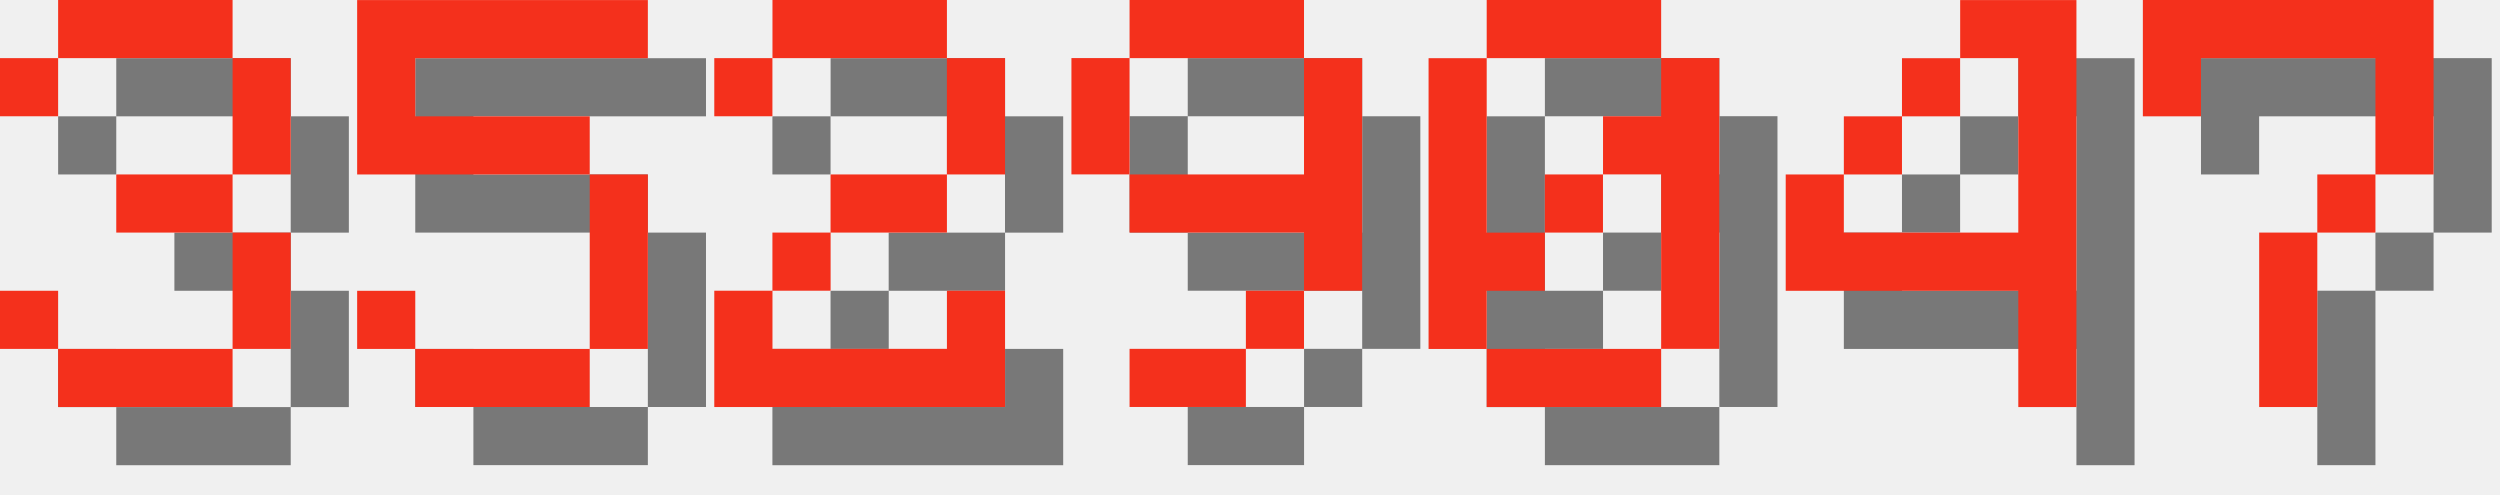
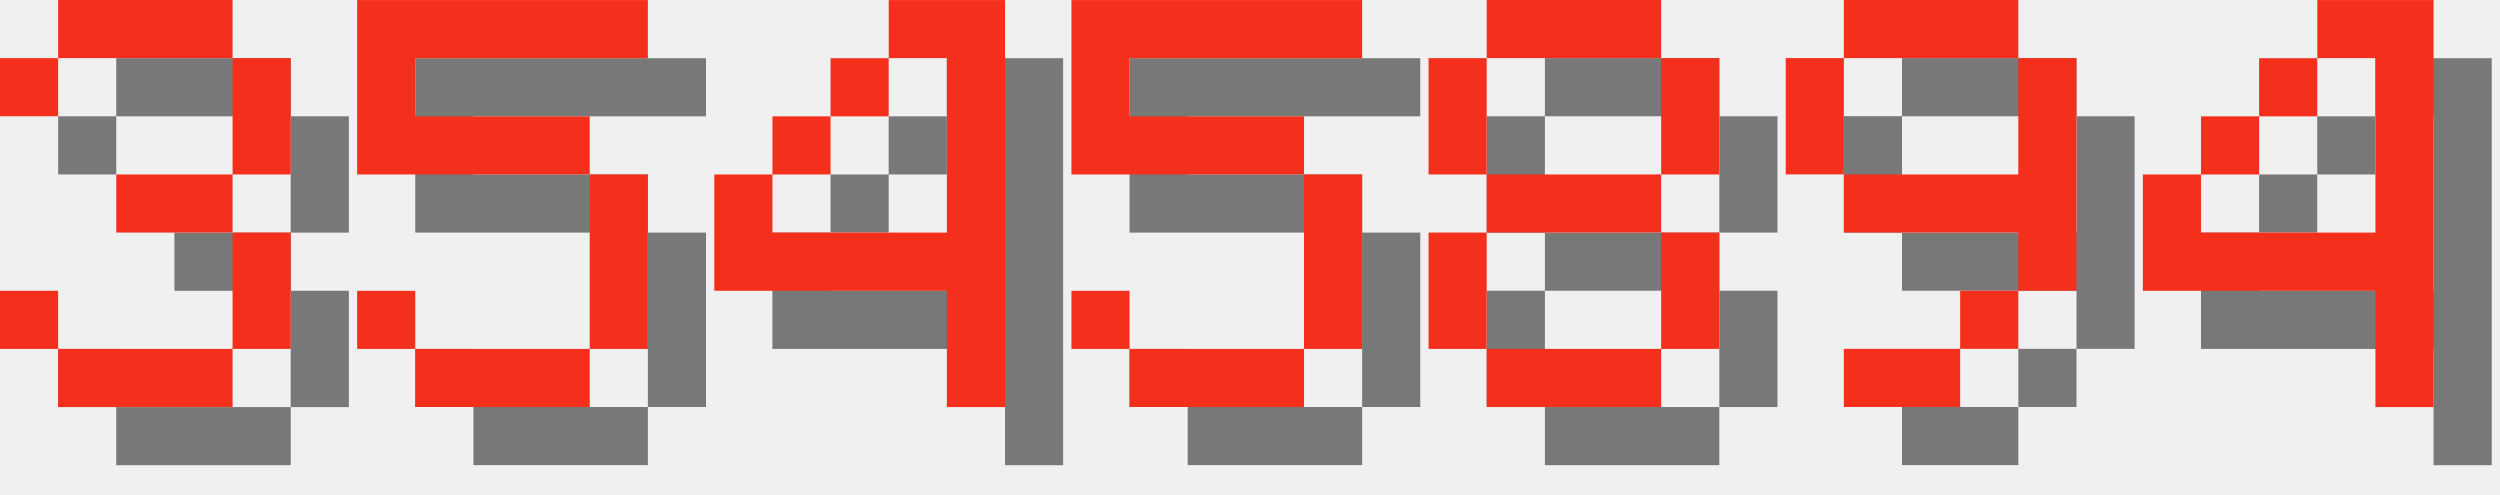
<svg xmlns="http://www.w3.org/2000/svg" version="1.1" width="182.0" height="36">
  <style>
        .text-foreground {
            fill: #F4301C;
        }
        .text-shadow {
            fill: #000000;
            fill-opacity: 0.5;
        }
    </style>
  <g class="digit" id="digit_3" transform="translate(0.0, 0), scale(4)">
    <path id="digit_3_shadow" class="text-shadow" d="m1.058 2.117v1.058h1.058v-1.058h3.175v2.117h-2.117v1.058h2.117v2.117h-3.175v-1.058h-1.058v1.058h1.058v1.058h3.175v-1.058h1.058v-2.117h-1.058v-1.058h1.058v-2.117h-1.058v-1.058h-3.175v1.058h-1.058z" fill-opacity=".5" style="paint-order:stroke fill markers" />
    <path id="digit_3_fg" class="text-foreground" d="m0 1.058v1.058h1.058v-1.058h3.175v2.117h-2.117v1.058h2.117v2.117h-3.175v-1.058h-1.058v1.058h1.058v1.058h3.175v-1.058h1.058v-2.117h-1.058v-1.058h1.058v-2.117h-1.058v-1.058h-3.175v1.058h-1.058z" fill="#fff" style="paint-order:stroke fill markers" />
  </g>
  <g class="digit" id="digit_5" transform="translate(26.0, 0), scale(4)">
    <path id="digit_5_shadow" class="text-shadow" d="m1.058 1.058v3.175h4.233v3.175h-3.175v-1.058h-1.058v1.058h1.058v1.058h3.175v-1.058h1.058v-3.175h-1.058v-1.058h-3.175v-1.058h4.233v-1.058h-5.292z" fill-opacity=".5" style="paint-order:stroke fill markers" />
    <path id="digit_5_fg" class="text-foreground" d="m0 0v3.175h4.233v3.175h-3.175v-1.058h-1.058v1.058h1.058v1.058h3.175v-1.058h1.058v-3.175h-1.058v-1.058h-3.175v-1.058h4.233v-1.058h-5.292z" fill="#fff" style="paint-order:stroke fill markers" />
  </g>
-   <g class="digit" id="digit_2" transform="translate(52.0, 0), scale(4)">
-     <path id="digit_2_shadow" class="text-shadow" d="m1.058 2.117v1.058h1.058v-1.058h3.175v2.117h-2.117v1.058h-1.058v1.058h-1.058v2.117h5.292v-2.117h-1.058v1.058h-3.175v-1.058h1.058v-1.058h2.117v-1.058h1.058v-2.117h-1.058v-1.058h-3.175v1.058h-1.058z" fill-opacity=".5" style="paint-order:stroke fill markers" />
-     <path id="digit_2_fg" class="text-foreground" d="m0 1.058v1.058h1.058v-1.058h3.175v2.117h-2.117v1.058h-1.058v1.058h-1.058v2.117h5.292v-2.117h-1.058v1.058h-3.175v-1.058h1.058v-1.058h2.117v-1.058h1.058v-2.117h-1.058v-1.058h-3.175v1.058h-1.058z" fill="#fff" style="paint-order:stroke fill markers" />
+   <g class="digit" id="digit_4" transform="translate(52.0, 0), scale(4)">
+     <path id="digit_4_shadow" class="text-shadow" d="m4.233 1.058v1.058h1.058v3.175h-3.175v-1.058h-1.058v2.117h4.233v2.117h1.058v-7.408h-2.117zm-2.117 3.175h1.058v-1.058h-1.058v1.058zm1.058-1.058h1.058v-1.058h-1.058v1.058z" fill-opacity=".5" style="paint-order:stroke fill markers" />
+     <path id="digit_4_fg" class="text-foreground" d="m3.175 0v1.058h1.058v3.175h-3.175v-1.058h-1.058v2.117h4.233v2.117h1.058v-7.408h-2.117zm-2.117 3.175h1.058v-1.058h-1.058v1.058zm1.058-1.058h1.058v-1.058h-1.058v1.058z" fill="#fff" style="paint-order:stroke fill markers" />
  </g>
-   <g class="digit" id="digit_9" transform="translate(78.0, 0), scale(4)">
+   <g class="digit" id="digit_5" transform="translate(78.0, 0), scale(4)">
+     <path id="digit_5_shadow" class="text-shadow" d="m1.058 1.058v3.175h4.233v3.175h-3.175v-1.058h-1.058v1.058h1.058v1.058h3.175v-1.058h1.058v-3.175h-1.058v-1.058h-3.175v-1.058h4.233v-1.058h-5.292z" fill-opacity=".5" style="paint-order:stroke fill markers" />
+     <path id="digit_5_fg" class="text-foreground" d="m0 0v3.175h4.233v3.175h-3.175v-1.058h-1.058v1.058h1.058v1.058h3.175v-1.058h1.058v-3.175h-1.058v-1.058h-3.175v-1.058h4.233v-1.058h-5.292z" fill="#fff" style="paint-order:stroke fill markers" />
+   </g>
+   <g class="digit" id="digit_8" transform="translate(104.0, 0), scale(4)">
+     <path id="digit_8_shadow" class="text-shadow" d="m2.117 1.058v1.058h3.175v-1.058h-3.175zm3.175 1.058v2.117h1.058v-2.117h-1.058zm0 2.117h-3.175v1.058h3.175v-1.058zm0 1.058v2.117h1.058v-2.117h-1.058zm0 2.117h-3.175v1.058h3.175v-1.058zm-3.175 0v-2.117h-1.058v2.117h1.058zm0-3.175v-2.117h-1.058v2.117h1.058z" fill-opacity=".5" style="paint-order:stroke fill markers" />
+     <path id="digit_8_fg" class="text-foreground" d="m1.058 0v1.058h3.175v-1.058h-3.175zm3.175 1.058v2.117h1.058v-2.117h-1.058zm0 2.117h-3.175v1.058h3.175v-1.058zm0 1.058v2.117h1.058v-2.117h-1.058zm0 2.117h-3.175v1.058h3.175v-1.058zm-3.175 0v-2.117h-1.058v2.117h1.058zm0-3.175v-2.117h-1.058v2.117h1.058z" fill="#fff" style="paint-order:stroke fill markers" />
+   </g>
+   <g class="digit" id="digit_9" transform="translate(130.0, 0), scale(4)">
    <path id="digit_9_shadow" class="text-shadow" d="m2.117 1.058v1.058h3.175v-1.058h-3.175zm3.175 1.058v2.117h-3.175v1.058h3.175v1.058h1.058v-4.233h-1.058zm0 4.233h-1.058v1.058h1.058v-1.058zm-1.058 1.058h-2.117v1.058h2.117v-1.058zm-2.117-3.175v-2.117h-1.058v2.117h1.058z" fill-opacity=".5" style="paint-order:stroke fill markers" />
    <path id="digit_9_fg" class="text-foreground" d="m1.058 0v1.058h3.175v-1.058h-3.175zm3.175 1.058v2.117h-3.175v1.058h3.175v1.058h1.058v-4.233h-1.058zm0 4.233h-1.058v1.058h1.058v-1.058zm-1.058 1.058h-2.117v1.058h2.117v-1.058zm-2.117-3.175v-2.117h-1.058v2.117h1.058z" fill="#fff" style="paint-order:stroke fill markers" />
  </g>
-   <g class="digit" id="digit_0" transform="translate(104.0, 0), scale(4)">
-     <path id="digit_0_shadow" class="text-shadow" d="m2.117 1.058v1.058h3.175v-1.058h-3.175zm3.175 1.058v1.058h-1.058v1.058h1.058v3.175h1.058v-5.292h-1.058zm0 5.292h-3.175v1.058h3.175v-1.058zm-3.175 0v-1.058h1.058v-1.058h-1.058v-3.175h-1.058v5.292h1.058zm1.058-2.117h1.058v-1.058h-1.058v1.058z" fill-opacity=".5" style="paint-order:stroke fill markers" />
-     <path id="digit_0_fg" class="text-foreground" d="m1.058 0v1.058h3.175v-1.058h-3.175zm3.175 1.058v1.058h-1.058v1.058h1.058v3.175h1.058v-5.292h-1.058zm0 5.292h-3.175v1.058h3.175v-1.058zm-3.175 0v-1.058h1.058v-1.058h-1.058v-3.175h-1.058v5.292h1.058zm1.058-2.117h1.058v-1.058h-1.058v1.058z" fill="#fff" style="paint-order:stroke fill markers" />
-   </g>
-   <g class="digit" id="digit_4" transform="translate(130.0, 0), scale(4)">
+   <g class="digit" id="digit_4" transform="translate(156.0, 0), scale(4)">
    <path id="digit_4_shadow" class="text-shadow" d="m4.233 1.058v1.058h1.058v3.175h-3.175v-1.058h-1.058v2.117h4.233v2.117h1.058v-7.408h-2.117zm-2.117 3.175h1.058v-1.058h-1.058v1.058zm1.058-1.058h1.058v-1.058h-1.058v1.058z" fill-opacity=".5" style="paint-order:stroke fill markers" />
    <path id="digit_4_fg" class="text-foreground" d="m3.175 0v1.058h1.058v3.175h-3.175v-1.058h-1.058v2.117h4.233v2.117h1.058v-7.408h-2.117zm-2.117 3.175h1.058v-1.058h-1.058v1.058zm1.058-1.058h1.058v-1.058h-1.058v1.058z" fill="#fff" style="paint-order:stroke fill markers" />
  </g>
-   <g class="digit" id="digit_7" transform="translate(156.0, 0), scale(4)">
-     <path id="digit_7_shadow" class="text-shadow" d="m1.058 1.058 2e-6 2.117h1.058v-1.058h3.175v1.058l2e-7 1.058h-1.058v1.058h-1.058l4e-7 3.175 1.058 1e-7v-3.175h1.058v-1.058h1.058l5e-7 -1.058v-2.117z" fill-opacity=".5" style="paint-order:stroke fill markers" />
-     <path id="digit_7_fg" class="text-foreground" d="m0 0 2e-6 2.117h1.058v-1.058h3.175v1.058l2e-7 1.058h-1.058v1.058h-1.058l4e-7 3.175 1.058 1e-7v-3.175h1.058v-1.058h1.058l5e-7 -1.058v-2.117z" fill="#fff" style="paint-order:stroke fill markers" />
-   </g>
</svg>
